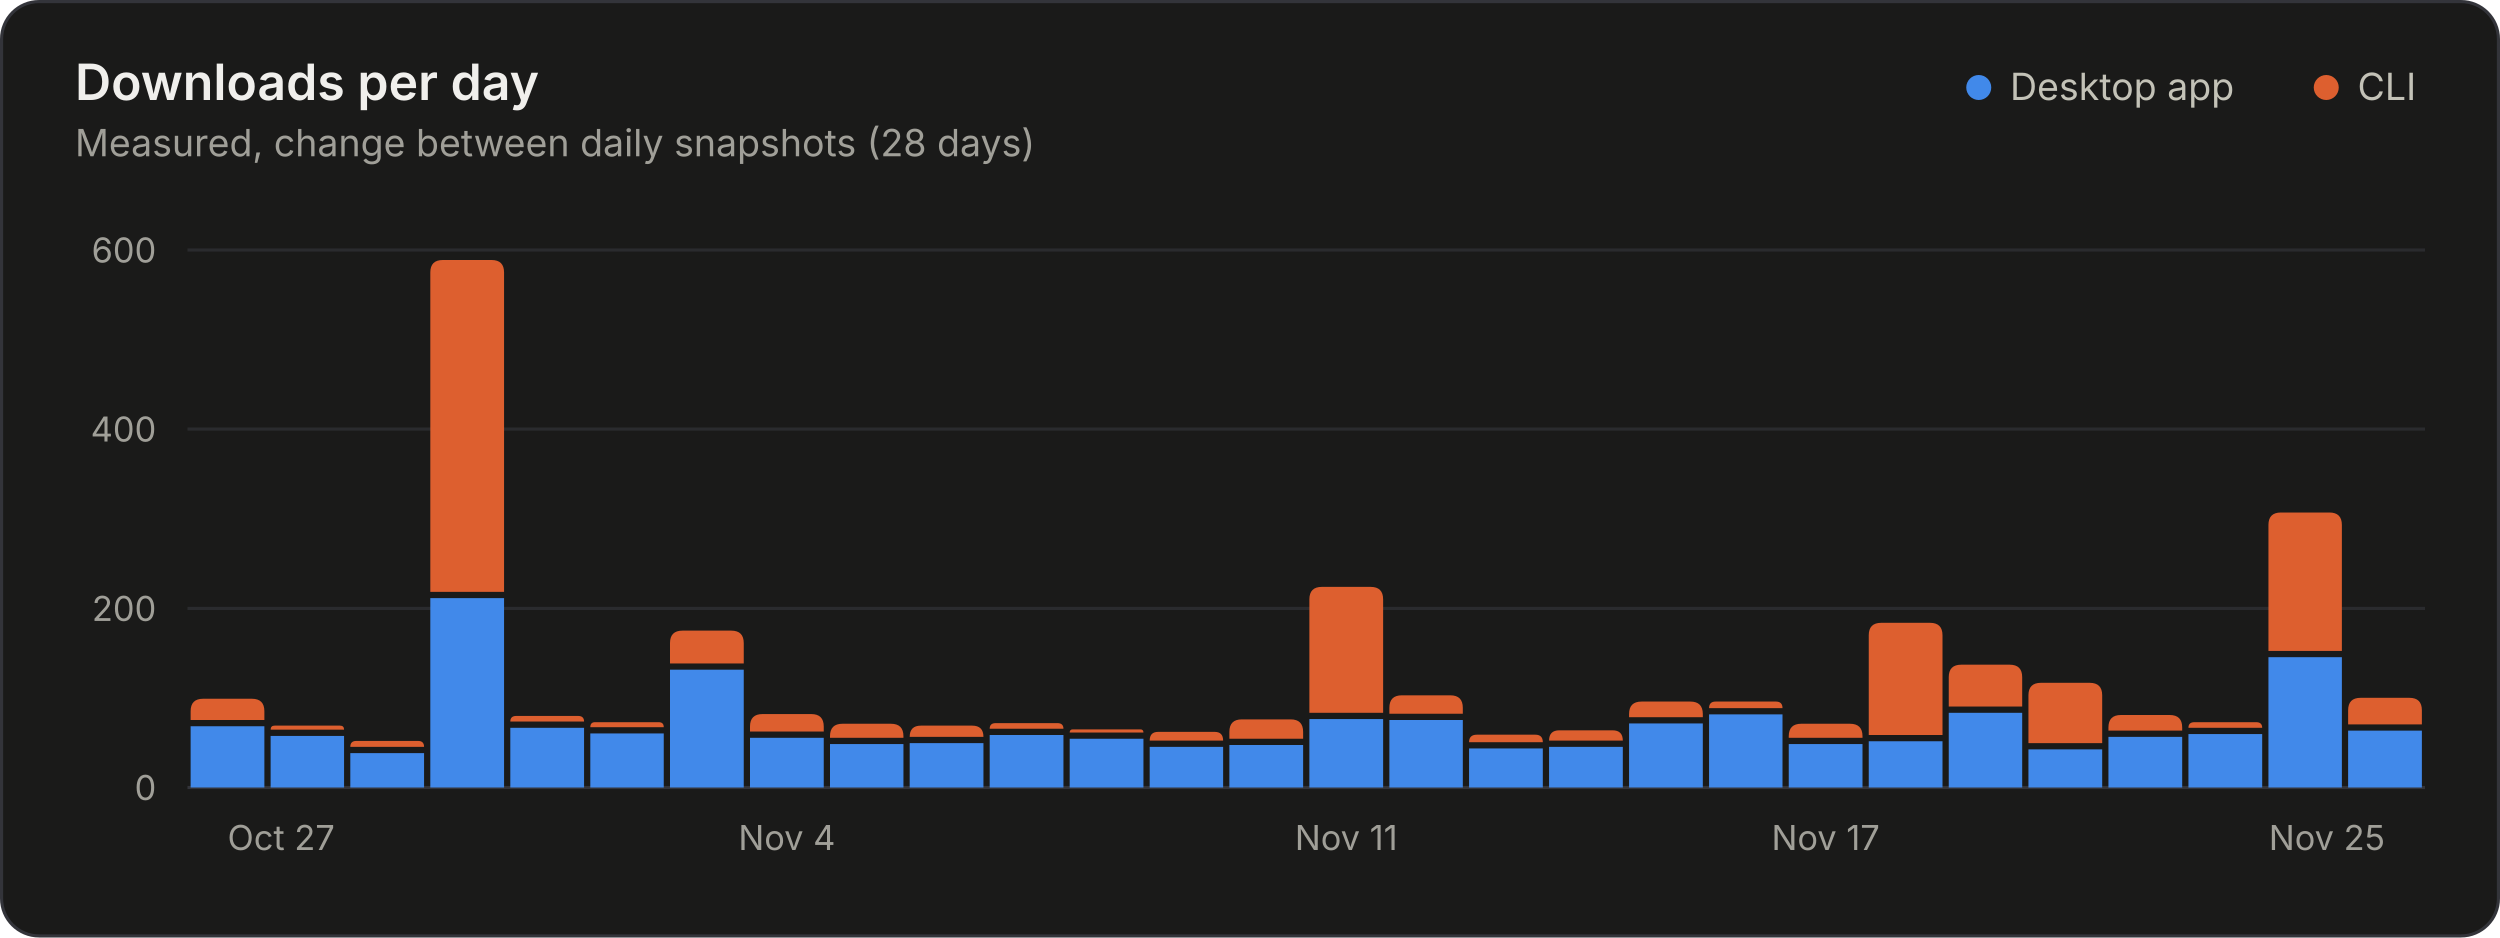
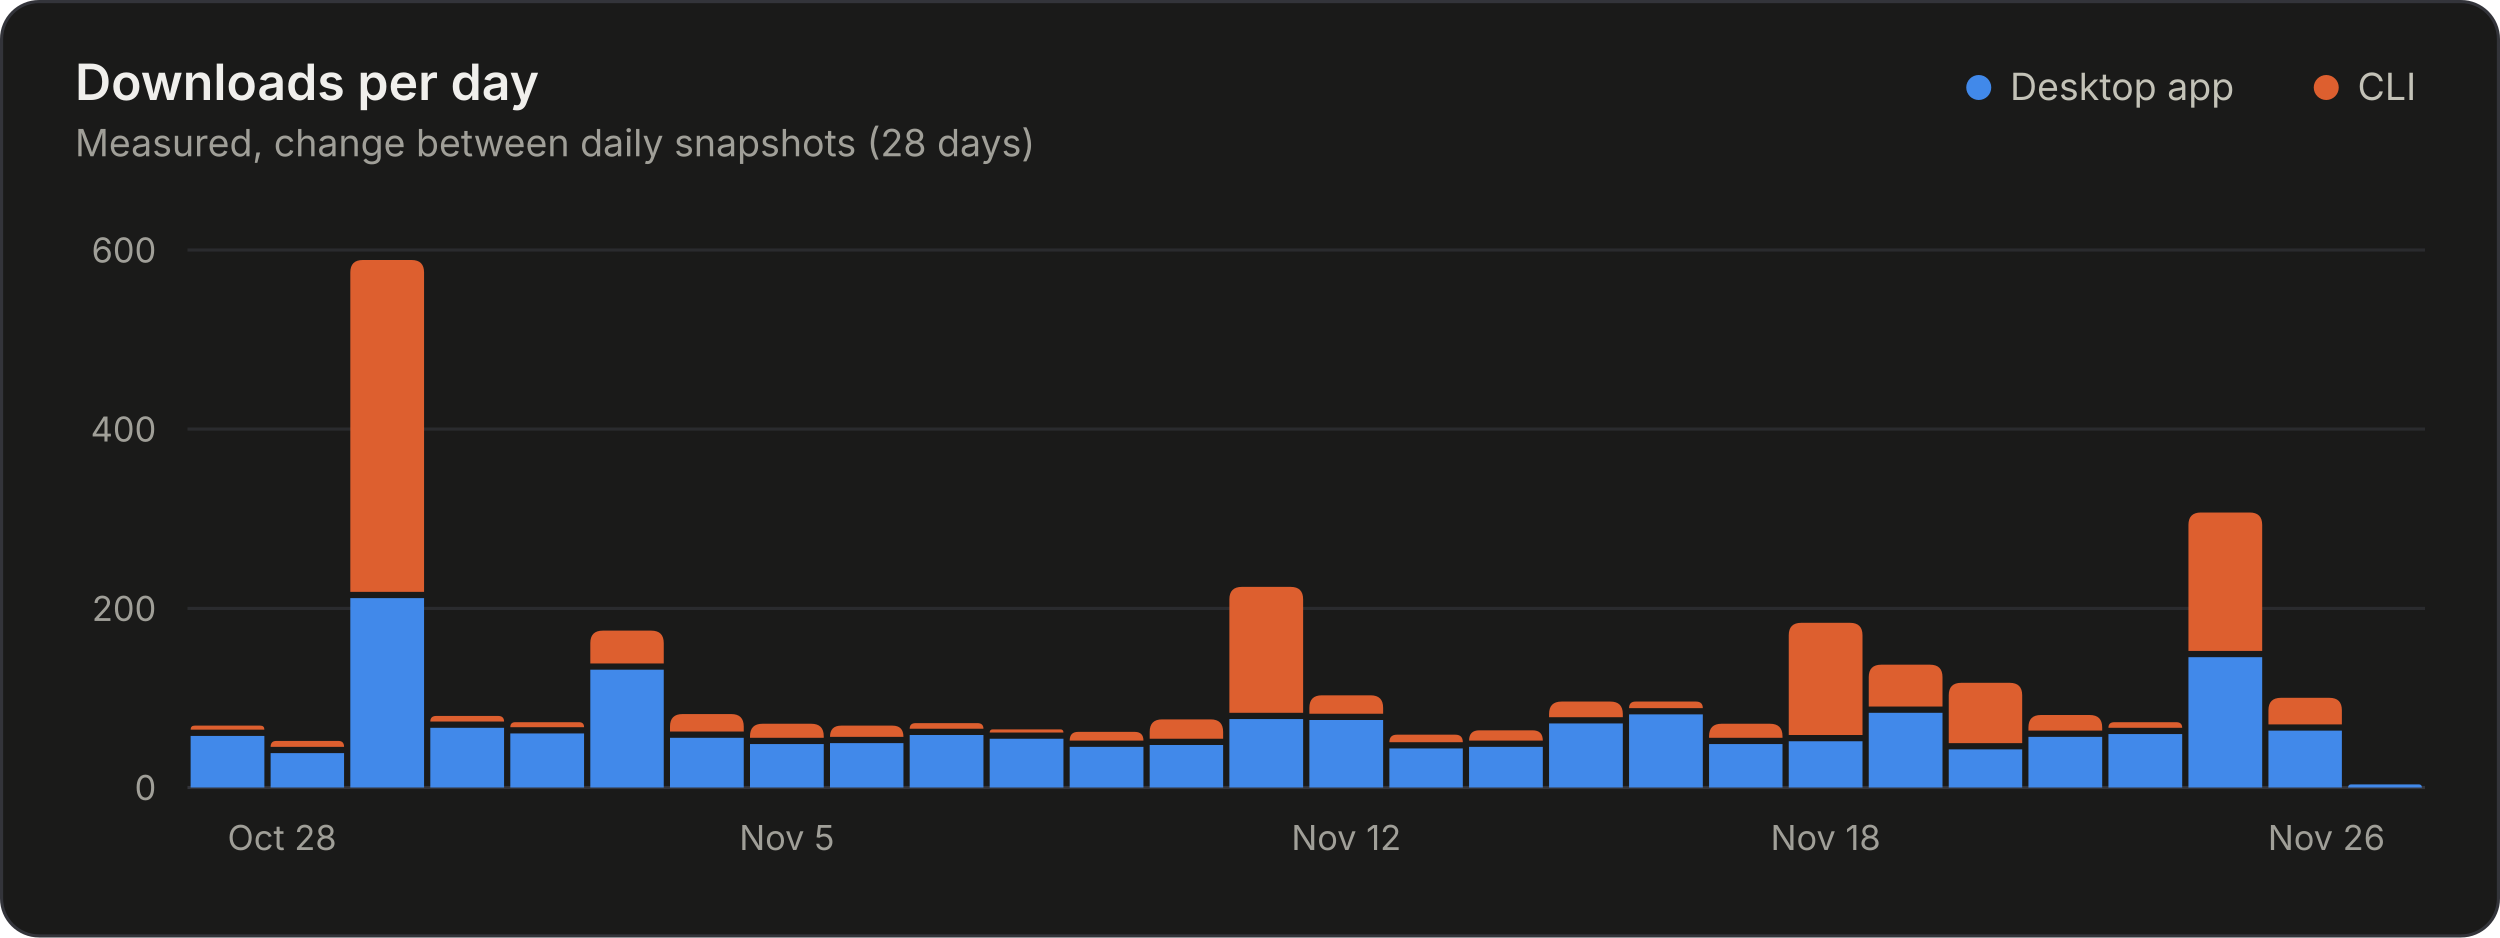
<svg xmlns="http://www.w3.org/2000/svg" width="800" height="300" viewBox="0 0 800 300" role="img" aria-labelledby="title desc">
  <style>.gs-rise{animation:gs-rise 1.1s ease-out backwards;transform-box:fill-box;transform-origin:bottom}@keyframes gs-rise{from{transform:scaleY(0)}to{transform:scaleY(1)}}@media (prefers-reduced-motion: reduce){.gs-rise{animation:none!important}}</style>
  <rect x="0.5" y="0.5" width="799" height="299" rx="12" fill="#1a1a19" stroke="#33343a" />
  <g font-family="&quot;IBM Plex Sans&quot;, system-ui, -apple-system, &quot;Segoe UI&quot;, sans-serif" font-size="11" fill="#c3c2b7" style="font-variant-numeric:tabular-nums">
    <text x="24" y="32" fill="#f0efec" font-size="16" font-weight="600">Downloads per day</text>
    <text x="24.0" y="50.0" fill="#a09f98" font-size="12">Measured, change between daily snapshots (28 days)</text>
    <circle cx="633.2" cy="28.0" r="4" fill="#4189ea" />
    <text x="643.2" y="32.0" fill="#c3c2b7" font-size="12">Desktop app</text>
    <circle cx="744.4" cy="28.0" r="4" fill="#dd5f2f" />
    <text x="754.4" y="32.0" fill="#c3c2b7" font-size="12">CLI</text>
    <line x1="60.0" x2="776.0" y1="252.0" y2="252.0" stroke="#33343a" />
    <text x="50.0" y="256.0" fill="#a09f98" text-anchor="end">0</text>
    <line x1="60.0" x2="776.0" y1="194.7" y2="194.7" stroke="#2a2b2e" />
    <text x="50.0" y="198.7" fill="#a09f98" text-anchor="end">200</text>
    <line x1="60.0" x2="776.0" y1="137.3" y2="137.3" stroke="#2a2b2e" />
    <text x="50.0" y="141.3" fill="#a09f98" text-anchor="end">400</text>
    <line x1="60.0" x2="776.0" y1="80.0" y2="80.0" stroke="#2a2b2e" />
    <text x="50.0" y="84.0" fill="#a09f98" text-anchor="end">600</text>
-     <text x="72.8" y="272.0" fill="#a09f98">Oct 27</text>
-     <text x="251.8" y="272.0" fill="#a09f98" text-anchor="middle">Nov 4</text>
-     <text x="430.8" y="272.0" fill="#a09f98" text-anchor="middle">Nov 11</text>
-     <text x="584.2" y="272.0" fill="#a09f98" text-anchor="middle">Nov 17</text>
-     <text x="763.2" y="272.0" fill="#a09f98" text-anchor="end">Nov 25</text>
+     <text x="72.8" y="272.0" fill="#a09f98">Oct 28</text>
+     <text x="251.8" y="272.0" fill="#a09f98" text-anchor="middle">Nov 5</text>
+     <text x="430.8" y="272.0" fill="#a09f98" text-anchor="middle">Nov 12</text>
+     <text x="584.2" y="272.0" fill="#a09f98" text-anchor="middle">Nov 18</text>
+     <text x="763.2" y="272.0" fill="#a09f98" text-anchor="end">Nov 26</text>
    <g class="gs-rise">
-       <path d="M61.0 252.0V232.4H84.6V252.0Z" fill="#4189ea" />
-       <path d="M61.0 230.4V227.6Q61.0 223.6 65.0 223.6H80.6Q84.6 223.6 84.6 227.6V230.4Z" fill="#dd5f2f" />
+       <path d="M61.0 252.0V235.5H84.6V252.0Z" fill="#4189ea" />
+       <path d="M61.0 233.5V233.5Q61.0 232.2 62.3 232.2H83.3Q84.6 232.2 84.6 233.5V233.5Z" fill="#dd5f2f" />
    </g>
    <g class="gs-rise" style="animation-delay:18ms">
-       <path d="M86.6 252.0V235.5H110.1V252.0Z" fill="#4189ea" />
-       <path d="M86.6 233.5V233.5Q86.6 232.2 87.9 232.2H108.8Q110.1 232.2 110.1 233.5V233.5Z" fill="#dd5f2f" />
+       <path d="M86.6 252.0V241.0H110.1V252.0Z" fill="#4189ea" />
+       <path d="M86.6 239.0V239.0Q86.6 237.1 88.4 237.1H108.3Q110.1 237.1 110.1 239.0V239.0Z" fill="#dd5f2f" />
    </g>
    <g class="gs-rise" style="animation-delay:36ms">
-       <path d="M112.1 252.0V241.0H135.7V252.0Z" fill="#4189ea" />
-       <path d="M112.1 239.0V239.0Q112.1 237.1 114.0 237.1H133.8Q135.7 237.1 135.7 239.0V239.0Z" fill="#dd5f2f" />
+       <path d="M112.1 252.0V191.4H135.7V252.0Z" fill="#4189ea" />
+       <path d="M112.1 189.4V87.2Q112.1 83.2 116.1 83.2H131.7Q135.7 83.2 135.7 87.2V189.4Z" fill="#dd5f2f" />
    </g>
    <g class="gs-rise" style="animation-delay:54ms">
-       <path d="M137.7 252.0V191.4H161.3V252.0Z" fill="#4189ea" />
-       <path d="M137.7 189.4V87.2Q137.7 83.2 141.7 83.2H157.3Q161.3 83.2 161.3 87.2V189.4Z" fill="#dd5f2f" />
+       <path d="M137.7 252.0V232.9H161.3V252.0Z" fill="#4189ea" />
+       <path d="M137.7 230.9V230.9Q137.7 229.1 139.6 229.1H159.4Q161.3 229.1 161.3 230.9V230.9Z" fill="#dd5f2f" />
    </g>
    <g class="gs-rise" style="animation-delay:71ms">
-       <path d="M163.3 252.0V232.9H186.9V252.0Z" fill="#4189ea" />
-       <path d="M163.3 230.9V230.9Q163.3 229.1 165.2 229.1H185.0Q186.9 229.1 186.9 230.9V230.9Z" fill="#dd5f2f" />
+       <path d="M163.3 252.0V234.7H186.9V252.0Z" fill="#4189ea" />
+       <path d="M163.3 232.7V232.7Q163.3 231.1 164.9 231.1H185.3Q186.9 231.1 186.9 232.7V232.7Z" fill="#dd5f2f" />
    </g>
    <g class="gs-rise" style="animation-delay:89ms">
-       <path d="M188.9 252.0V234.7H212.4V252.0Z" fill="#4189ea" />
-       <path d="M188.9 232.7V232.7Q188.9 231.1 190.4 231.1H210.8Q212.4 231.1 212.4 232.7V232.7Z" fill="#dd5f2f" />
+       <path d="M188.9 252.0V214.3H212.4V252.0Z" fill="#4189ea" />
+       <path d="M188.9 212.3V205.8Q188.9 201.8 192.9 201.8H208.4Q212.4 201.8 212.4 205.8V212.3Z" fill="#dd5f2f" />
    </g>
    <g class="gs-rise" style="animation-delay:107ms">
-       <path d="M214.4 252.0V214.3H238.0V252.0Z" fill="#4189ea" />
-       <path d="M214.4 212.3V205.8Q214.4 201.8 218.4 201.8H234.0Q238.0 201.8 238.0 205.8V212.3Z" fill="#dd5f2f" />
+       <path d="M214.4 252.0V236.1H238.0V252.0Z" fill="#4189ea" />
+       <path d="M214.4 234.1V232.5Q214.4 228.5 218.4 228.5H234.0Q238.0 228.5 238.0 232.5V234.1Z" fill="#dd5f2f" />
    </g>
    <g class="gs-rise" style="animation-delay:125ms">
-       <path d="M240.0 252.0V236.1H263.6V252.0Z" fill="#4189ea" />
-       <path d="M240.0 234.1V232.5Q240.0 228.5 244.0 228.5H259.6Q263.6 228.5 263.6 232.5V234.1Z" fill="#dd5f2f" />
+       <path d="M240.0 252.0V238.1H263.6V252.0Z" fill="#4189ea" />
+       <path d="M240.0 236.1V235.6Q240.0 231.6 244.0 231.6H259.6Q263.6 231.6 263.6 235.6V236.1Z" fill="#dd5f2f" />
    </g>
    <g class="gs-rise" style="animation-delay:143ms">
-       <path d="M265.6 252.0V238.1H289.1V252.0Z" fill="#4189ea" />
-       <path d="M265.6 236.1V235.6Q265.6 231.6 269.6 231.6H285.1Q289.1 231.6 289.1 235.6V236.1Z" fill="#dd5f2f" />
+       <path d="M265.6 252.0V237.8H289.1V252.0Z" fill="#4189ea" />
+       <path d="M265.6 235.8V235.8Q265.6 232.2 269.2 232.2H285.6Q289.1 232.2 289.1 235.8V235.8Z" fill="#dd5f2f" />
    </g>
    <g class="gs-rise" style="animation-delay:161ms">
-       <path d="M291.1 252.0V237.8H314.7V252.0Z" fill="#4189ea" />
-       <path d="M291.1 235.8V235.8Q291.1 232.2 294.7 232.2H311.1Q314.7 232.2 314.7 235.8V235.8Z" fill="#dd5f2f" />
+       <path d="M291.1 252.0V235.2H314.7V252.0Z" fill="#4189ea" />
+       <path d="M291.1 233.2V233.2Q291.1 231.4 293.0 231.4H312.8Q314.7 231.4 314.7 233.2V233.2Z" fill="#dd5f2f" />
    </g>
    <g class="gs-rise" style="animation-delay:179ms">
-       <path d="M316.7 252.0V235.2H340.3V252.0Z" fill="#4189ea" />
-       <path d="M316.7 233.2V233.2Q316.7 231.4 318.6 231.4H338.4Q340.3 231.4 340.3 233.2V233.2Z" fill="#dd5f2f" />
+       <path d="M316.7 252.0V236.4H340.3V252.0Z" fill="#4189ea" />
+       <path d="M316.7 234.4V234.4Q316.7 233.4 317.7 233.4H339.3Q340.3 233.4 340.3 234.4V234.4Z" fill="#dd5f2f" />
    </g>
    <g class="gs-rise" style="animation-delay:196ms">
-       <path d="M342.3 252.0V236.4H365.9V252.0Z" fill="#4189ea" />
-       <path d="M342.3 234.4V234.4Q342.3 233.4 343.3 233.4H364.9Q365.9 233.4 365.9 234.4V234.4Z" fill="#dd5f2f" />
+       <path d="M342.3 252.0V239.0H365.9V252.0Z" fill="#4189ea" />
+       <path d="M342.3 237.0V237.0Q342.3 234.2 345.0 234.2H363.1Q365.9 234.2 365.9 237.0V237.0Z" fill="#dd5f2f" />
    </g>
    <g class="gs-rise" style="animation-delay:214ms">
-       <path d="M367.9 252.0V239.0H391.4V252.0Z" fill="#4189ea" />
-       <path d="M367.9 237.0V237.0Q367.9 234.2 370.6 234.2H388.7Q391.4 234.2 391.4 237.0V237.0Z" fill="#dd5f2f" />
+       <path d="M367.9 252.0V238.4H391.4V252.0Z" fill="#4189ea" />
+       <path d="M367.9 236.4V234.2Q367.9 230.2 371.9 230.2H387.4Q391.4 230.2 391.4 234.2V236.4Z" fill="#dd5f2f" />
    </g>
    <g class="gs-rise" style="animation-delay:232ms">
-       <path d="M393.4 252.0V238.4H417.0V252.0Z" fill="#4189ea" />
-       <path d="M393.4 236.4V234.2Q393.4 230.2 397.4 230.2H413.0Q417.0 230.2 417.0 234.2V236.4Z" fill="#dd5f2f" />
+       <path d="M393.4 252.0V230.1H417.0V252.0Z" fill="#4189ea" />
+       <path d="M393.4 228.1V191.8Q393.4 187.8 397.4 187.8H413.0Q417.0 187.8 417.0 191.8V228.1Z" fill="#dd5f2f" />
    </g>
    <g class="gs-rise" style="animation-delay:250ms">
-       <path d="M419.0 252.0V230.1H442.6V252.0Z" fill="#4189ea" />
-       <path d="M419.0 228.1V191.8Q419.0 187.8 423.0 187.8H438.6Q442.6 187.8 442.6 191.8V228.1Z" fill="#dd5f2f" />
+       <path d="M419.0 252.0V230.4H442.6V252.0Z" fill="#4189ea" />
+       <path d="M419.0 228.4V226.5Q419.0 222.5 423.0 222.5H438.6Q442.6 222.5 442.6 226.5V228.4Z" fill="#dd5f2f" />
    </g>
    <g class="gs-rise" style="animation-delay:268ms">
-       <path d="M444.6 252.0V230.4H468.1V252.0Z" fill="#4189ea" />
-       <path d="M444.6 228.4V226.5Q444.6 222.5 448.6 222.5H464.1Q468.1 222.5 468.1 226.5V228.4Z" fill="#dd5f2f" />
+       <path d="M444.6 252.0V239.5H468.1V252.0Z" fill="#4189ea" />
+       <path d="M444.6 237.5V237.5Q444.6 235.1 447.0 235.1H465.7Q468.1 235.1 468.1 237.5V237.5Z" fill="#dd5f2f" />
    </g>
    <g class="gs-rise" style="animation-delay:286ms">
-       <path d="M470.1 252.0V239.5H493.7V252.0Z" fill="#4189ea" />
-       <path d="M470.1 237.5V237.5Q470.1 235.1 472.6 235.1H491.3Q493.7 235.1 493.7 237.5V237.5Z" fill="#dd5f2f" />
+       <path d="M470.1 252.0V239.0H493.7V252.0Z" fill="#4189ea" />
+       <path d="M470.1 237.0V237.0Q470.1 233.7 473.4 233.7H490.4Q493.7 233.7 493.7 237.0V237.0Z" fill="#dd5f2f" />
    </g>
    <g class="gs-rise" style="animation-delay:304ms">
-       <path d="M495.7 252.0V239.0H519.3V252.0Z" fill="#4189ea" />
-       <path d="M495.7 237.0V237.0Q495.7 233.7 499.0 233.7H516.0Q519.3 233.7 519.3 237.0V237.0Z" fill="#dd5f2f" />
+       <path d="M495.7 252.0V231.5H519.3V252.0Z" fill="#4189ea" />
+       <path d="M495.7 229.5V228.5Q495.7 224.5 499.7 224.5H515.3Q519.3 224.5 519.3 228.5V229.5Z" fill="#dd5f2f" />
    </g>
    <g class="gs-rise" style="animation-delay:321ms">
-       <path d="M521.3 252.0V231.5H544.9V252.0Z" fill="#4189ea" />
-       <path d="M521.3 229.5V228.5Q521.3 224.5 525.3 224.5H540.9Q544.9 224.5 544.9 228.5V229.5Z" fill="#dd5f2f" />
+       <path d="M521.3 252.0V228.6H544.9V252.0Z" fill="#4189ea" />
+       <path d="M521.3 226.6V226.6Q521.3 224.5 523.4 224.5H542.7Q544.9 224.5 544.9 226.6V226.6Z" fill="#dd5f2f" />
    </g>
    <g class="gs-rise" style="animation-delay:339ms">
-       <path d="M546.9 252.0V228.6H570.4V252.0Z" fill="#4189ea" />
-       <path d="M546.9 226.6V226.6Q546.9 224.5 549.0 224.5H568.3Q570.4 224.5 570.4 226.6V226.6Z" fill="#dd5f2f" />
+       <path d="M546.9 252.0V238.1H570.4V252.0Z" fill="#4189ea" />
+       <path d="M546.9 236.1V235.6Q546.9 231.6 550.9 231.6H566.4Q570.4 231.6 570.4 235.6V236.1Z" fill="#dd5f2f" />
    </g>
    <g class="gs-rise" style="animation-delay:357ms">
-       <path d="M572.4 252.0V238.1H596.0V252.0Z" fill="#4189ea" />
-       <path d="M572.4 236.1V235.6Q572.4 231.6 576.4 231.6H592.0Q596.0 231.6 596.0 235.6V236.1Z" fill="#dd5f2f" />
+       <path d="M572.4 252.0V237.2H596.0V252.0Z" fill="#4189ea" />
+       <path d="M572.4 235.2V203.3Q572.4 199.3 576.4 199.3H592.0Q596.0 199.3 596.0 203.3V235.2Z" fill="#dd5f2f" />
    </g>
    <g class="gs-rise" style="animation-delay:375ms">
-       <path d="M598.0 252.0V237.2H621.6V252.0Z" fill="#4189ea" />
-       <path d="M598.0 235.2V203.3Q598.0 199.3 602.0 199.3H617.6Q621.6 199.3 621.6 203.3V235.2Z" fill="#dd5f2f" />
+       <path d="M598.0 252.0V228.1H621.6V252.0Z" fill="#4189ea" />
+       <path d="M598.0 226.1V216.7Q598.0 212.7 602.0 212.7H617.6Q621.6 212.7 621.6 216.7V226.1Z" fill="#dd5f2f" />
    </g>
    <g class="gs-rise" style="animation-delay:393ms">
-       <path d="M623.6 252.0V228.1H647.1V252.0Z" fill="#4189ea" />
-       <path d="M623.6 226.1V216.7Q623.6 212.7 627.6 212.7H643.1Q647.1 212.7 647.1 216.7V226.1Z" fill="#dd5f2f" />
+       <path d="M623.6 252.0V239.8H647.1V252.0Z" fill="#4189ea" />
+       <path d="M623.6 237.8V222.5Q623.6 218.5 627.6 218.5H643.1Q647.1 218.5 647.1 222.5V237.8Z" fill="#dd5f2f" />
    </g>
    <g class="gs-rise" style="animation-delay:411ms">
-       <path d="M649.1 252.0V239.8H672.7V252.0Z" fill="#4189ea" />
-       <path d="M649.1 237.8V222.5Q649.1 218.5 653.1 218.5H668.7Q672.7 218.5 672.7 222.5V237.8Z" fill="#dd5f2f" />
+       <path d="M649.1 252.0V235.8H672.7V252.0Z" fill="#4189ea" />
+       <path d="M649.1 233.8V232.8Q649.1 228.8 653.1 228.8H668.7Q672.7 228.8 672.7 232.8V233.8Z" fill="#dd5f2f" />
    </g>
    <g class="gs-rise" style="animation-delay:429ms">
-       <path d="M674.7 252.0V235.8H698.3V252.0Z" fill="#4189ea" />
-       <path d="M674.7 233.8V232.8Q674.7 228.8 678.7 228.8H694.3Q698.3 228.8 698.3 232.8V233.8Z" fill="#dd5f2f" />
+       <path d="M674.7 252.0V234.9H698.3V252.0Z" fill="#4189ea" />
+       <path d="M674.7 232.9V232.9Q674.7 231.1 676.6 231.1H696.4Q698.3 231.1 698.3 232.9V232.9Z" fill="#dd5f2f" />
    </g>
    <g class="gs-rise" style="animation-delay:446ms">
-       <path d="M700.3 252.0V234.9H723.9V252.0Z" fill="#4189ea" />
-       <path d="M700.3 232.9V232.9Q700.3 231.1 702.2 231.1H722.0Q723.9 231.1 723.9 232.9V232.9Z" fill="#dd5f2f" />
+       <path d="M700.3 252.0V210.3H723.9V252.0Z" fill="#4189ea" />
+       <path d="M700.3 208.3V168.0Q700.3 164.0 704.3 164.0H719.9Q723.9 164.0 723.9 168.0V208.3Z" fill="#dd5f2f" />
    </g>
    <g class="gs-rise" style="animation-delay:464ms">
-       <path d="M725.9 252.0V210.3H749.4V252.0Z" fill="#4189ea" />
-       <path d="M725.9 208.3V168.0Q725.9 164.0 729.9 164.0H745.4Q749.4 164.0 749.4 168.0V208.3Z" fill="#dd5f2f" />
+       <path d="M725.9 252.0V233.8H749.4V252.0Z" fill="#4189ea" />
+       <path d="M725.9 231.8V227.3Q725.9 223.3 729.9 223.3H745.4Q749.4 223.3 749.4 227.3V231.8Z" fill="#dd5f2f" />
    </g>
    <g class="gs-rise" style="animation-delay:482ms">
-       <path d="M751.4 252.0V233.8H775.0V252.0Z" fill="#4189ea" />
-       <path d="M751.4 231.8V227.3Q751.4 223.3 755.4 223.3H771.0Q775.0 223.3 775.0 227.3V231.8Z" fill="#dd5f2f" />
+       <path d="M751.4 252.0V252.0Q751.4 251.0 752.4 251.0H774.0Q775.0 251.0 775.0 252.0V252.0Z" fill="#4189ea" />
    </g>
  </g>
</svg>
